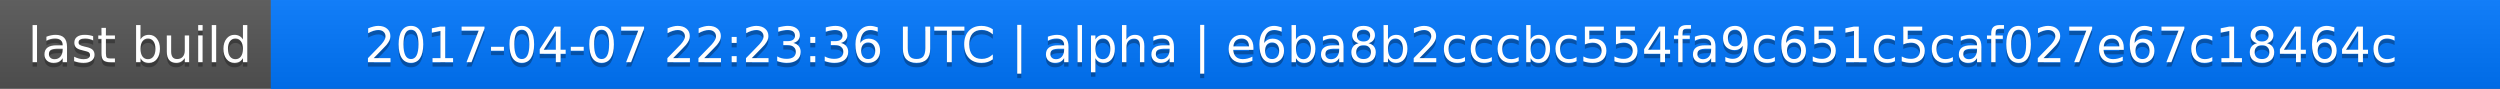
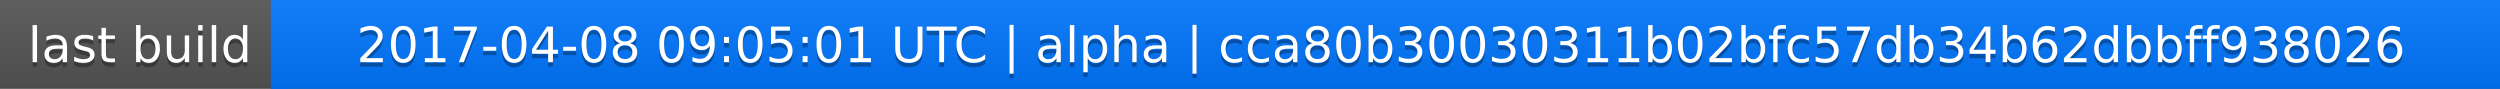
<svg xmlns="http://www.w3.org/2000/svg" width="563" height="20">
  <linearGradient id="a" x2="0" y2="100%">
    <stop offset="0" stop-color="#bbb" stop-opacity=".1" />
    <stop offset="1" stop-opacity=".1" />
  </linearGradient>
  <rect rx="0" width="563" height="20" fill="#555" />
  <rect rx="0" x="61" width="502" height="20" fill="#07f" />
  <path fill="#07f" d="M61 0h4v20h-4z" />
  <rect rx="0" width="563" height="20" fill="url(#a)" />
  <g fill="#fff" text-anchor="middle" font-family="DejaVu Sans,Verdana,Geneva,sans-serif" font-size="11">
    <text x="31.5" y="15" fill="#010101" fill-opacity=".3">last build</text>
    <text x="31.5" y="14">last build</text>
-     <text x="311" y="15" fill="#010101" fill-opacity=".3">2017-04-07 22:23:36 UTC | alpha | e6ba8b2cccbc554fa9c651c5caf027e67c18464c</text>
-     <text x="311" y="14">2017-04-07 22:23:36 UTC | alpha | e6ba8b2cccbc554fa9c651c5caf027e67c18464c</text>
+     <text x="311" y="15" fill="#010101" fill-opacity=".3">2017-04-08 09:05:01 UTC | alpha | cca80b30030311b02bfc57db34b62dbbff938026</text>
+     <text x="311" y="14">2017-04-08 09:05:01 UTC | alpha | cca80b30030311b02bfc57db34b62dbbff938026</text>
  </g>
</svg>
